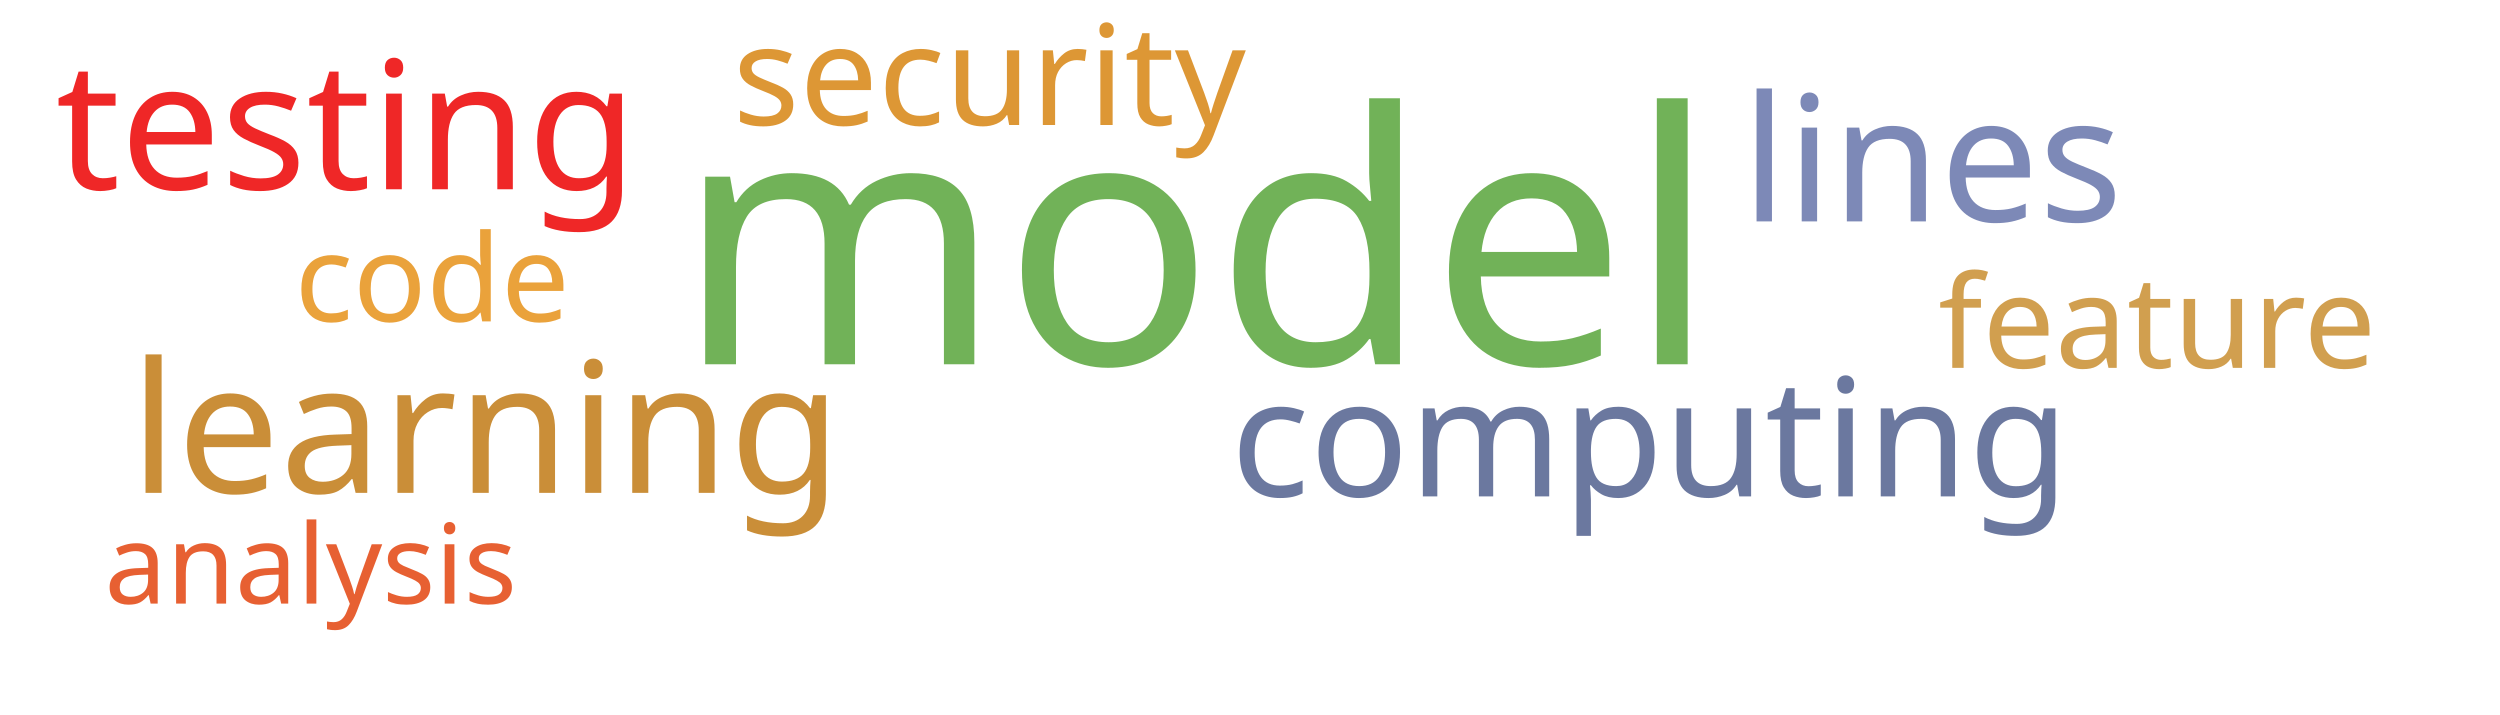
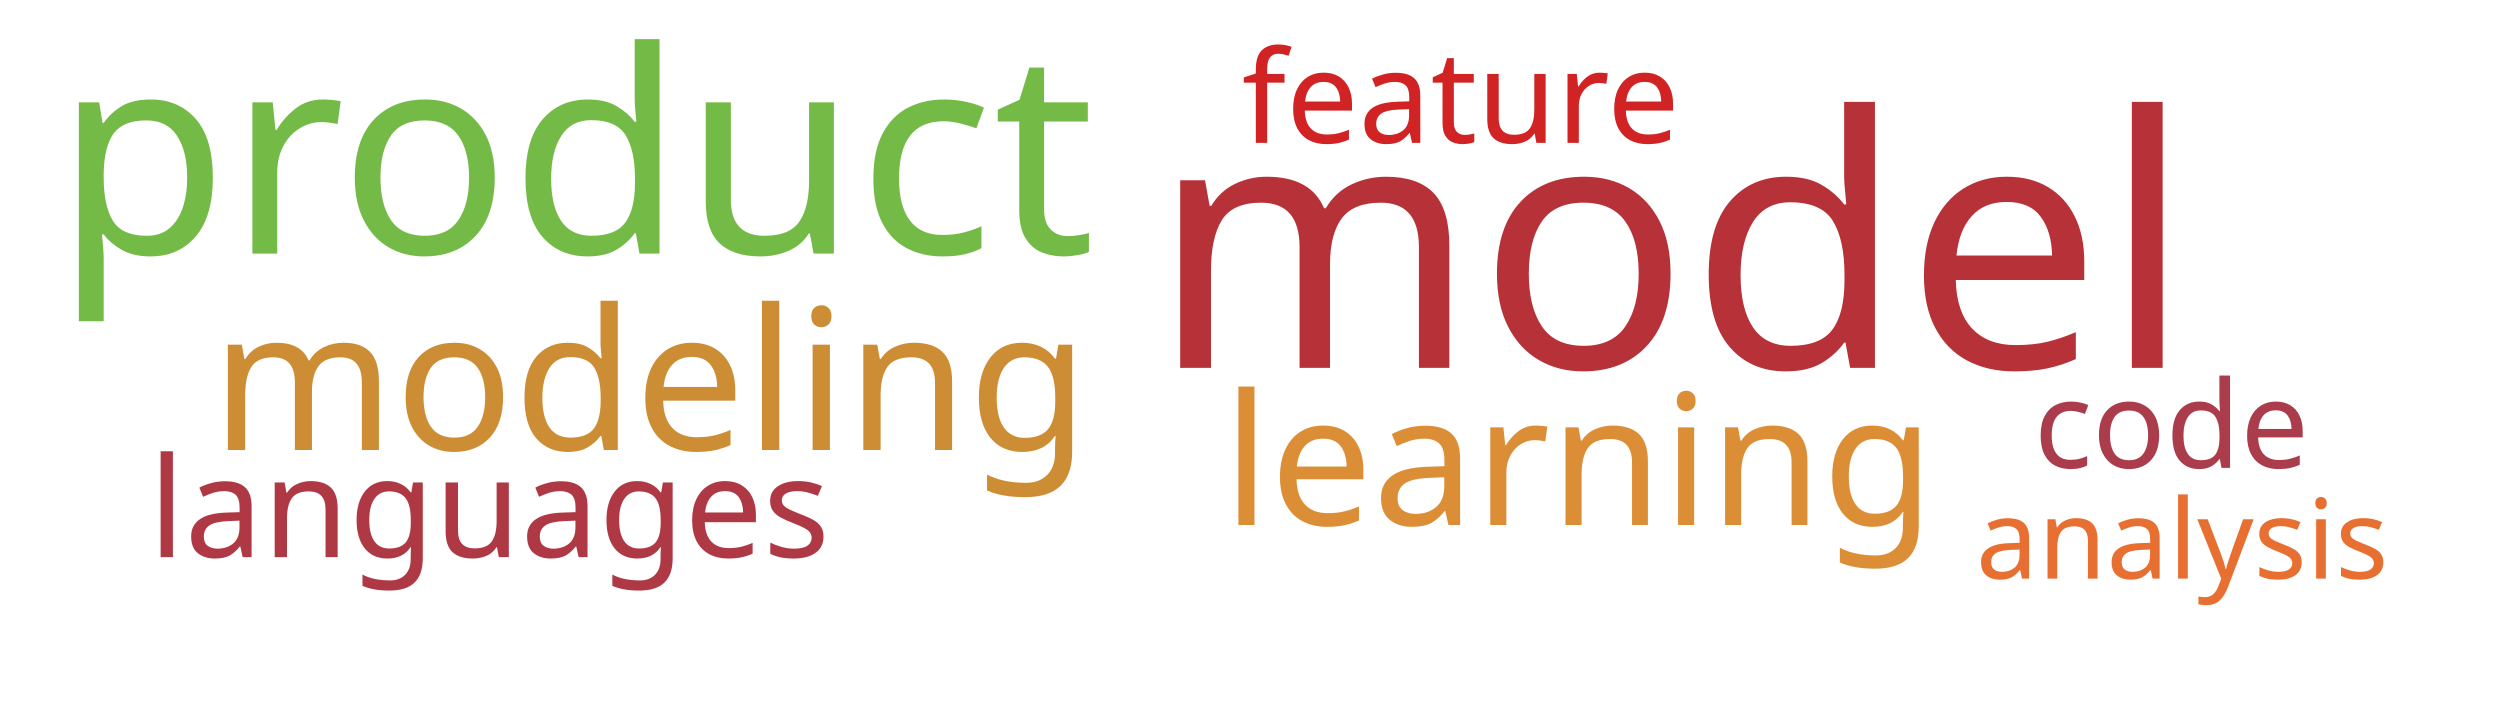
<svg xmlns="http://www.w3.org/2000/svg" width="700" height="200">
  <g transform="translate(350, 100)">
-     <text text-anchor="middle" style="font-family: Impact; font-size: 98px; fill: #71b258" transform="translate(-15,2)rotate(0)">model</text>
-     <text text-anchor="middle" style="font-family: Impact; font-size: 51px; fill: #ca8e38" transform="translate(-214,38)rotate(0)">learning</text>
-     <text text-anchor="middle" style="font-family: Impact; font-size: 50px; fill: #ef2727" transform="translate(-253,-47)rotate(0)">testing</text>
-     <text text-anchor="middle" style="font-family: Impact; font-size: 49px; fill: #7d89b7" transform="translate(191,-38)rotate(0)">lines</text>
-     <text text-anchor="middle" style="font-family: Impact; font-size: 46px; fill: #6b789f" transform="translate(112,39)rotate(0)">computing</text>
-     <text text-anchor="middle" style="font-family: Impact; font-size: 39px; fill: #dd9735" transform="translate(-73,-65)rotate(0)">security</text>
-     <text text-anchor="middle" style="font-family: Impact; font-size: 36px; fill: #d19f4f" transform="translate(254,3)rotate(0)">feature</text>
-     <text text-anchor="middle" style="font-family: Impact; font-size: 34px; fill: #eaa23b" transform="translate(-229,-10)rotate(0)">code</text>
-     <text text-anchor="middle" style="font-family: Impact; font-size: 31px; fill: #e76032" transform="translate(-263,69)rotate(0)">analysis</text>
+     <text text-anchor="middle" style="font-family: Impact; font-size: 98px; fill: #b63138" transform="translate(118,3)rotate(0)">model</text>
+     <text text-anchor="middle" style="font-family: Impact; font-size: 79px; fill: #74ba46" transform="translate(-189,-29)rotate(0)">product</text>
+     <text text-anchor="middle" style="font-family: Impact; font-size: 55px; fill: #cc8d34" transform="translate(-168,26)rotate(0)">modeling</text>
+     <text text-anchor="middle" style="font-family: Impact; font-size: 51px; fill: #dc8e37" transform="translate(92,47)rotate(0)">learning</text>
+     <text text-anchor="middle" style="font-family: Impact; font-size: 39px; fill: #af3845" transform="translate(-213,56)rotate(0)">languages</text>
+     <text text-anchor="middle" style="font-family: Impact; font-size: 36px; fill: #d12323" transform="translate(59,-60)rotate(0)">feature</text>
+     <text text-anchor="middle" style="font-family: Impact; font-size: 34px; fill: #ab3c4b" transform="translate(258,31)rotate(0)">code</text>
+     <text text-anchor="middle" style="font-family: Impact; font-size: 31px; fill: #e76f31" transform="translate(261,62)rotate(0)">analysis</text>
  </g>
</svg>
